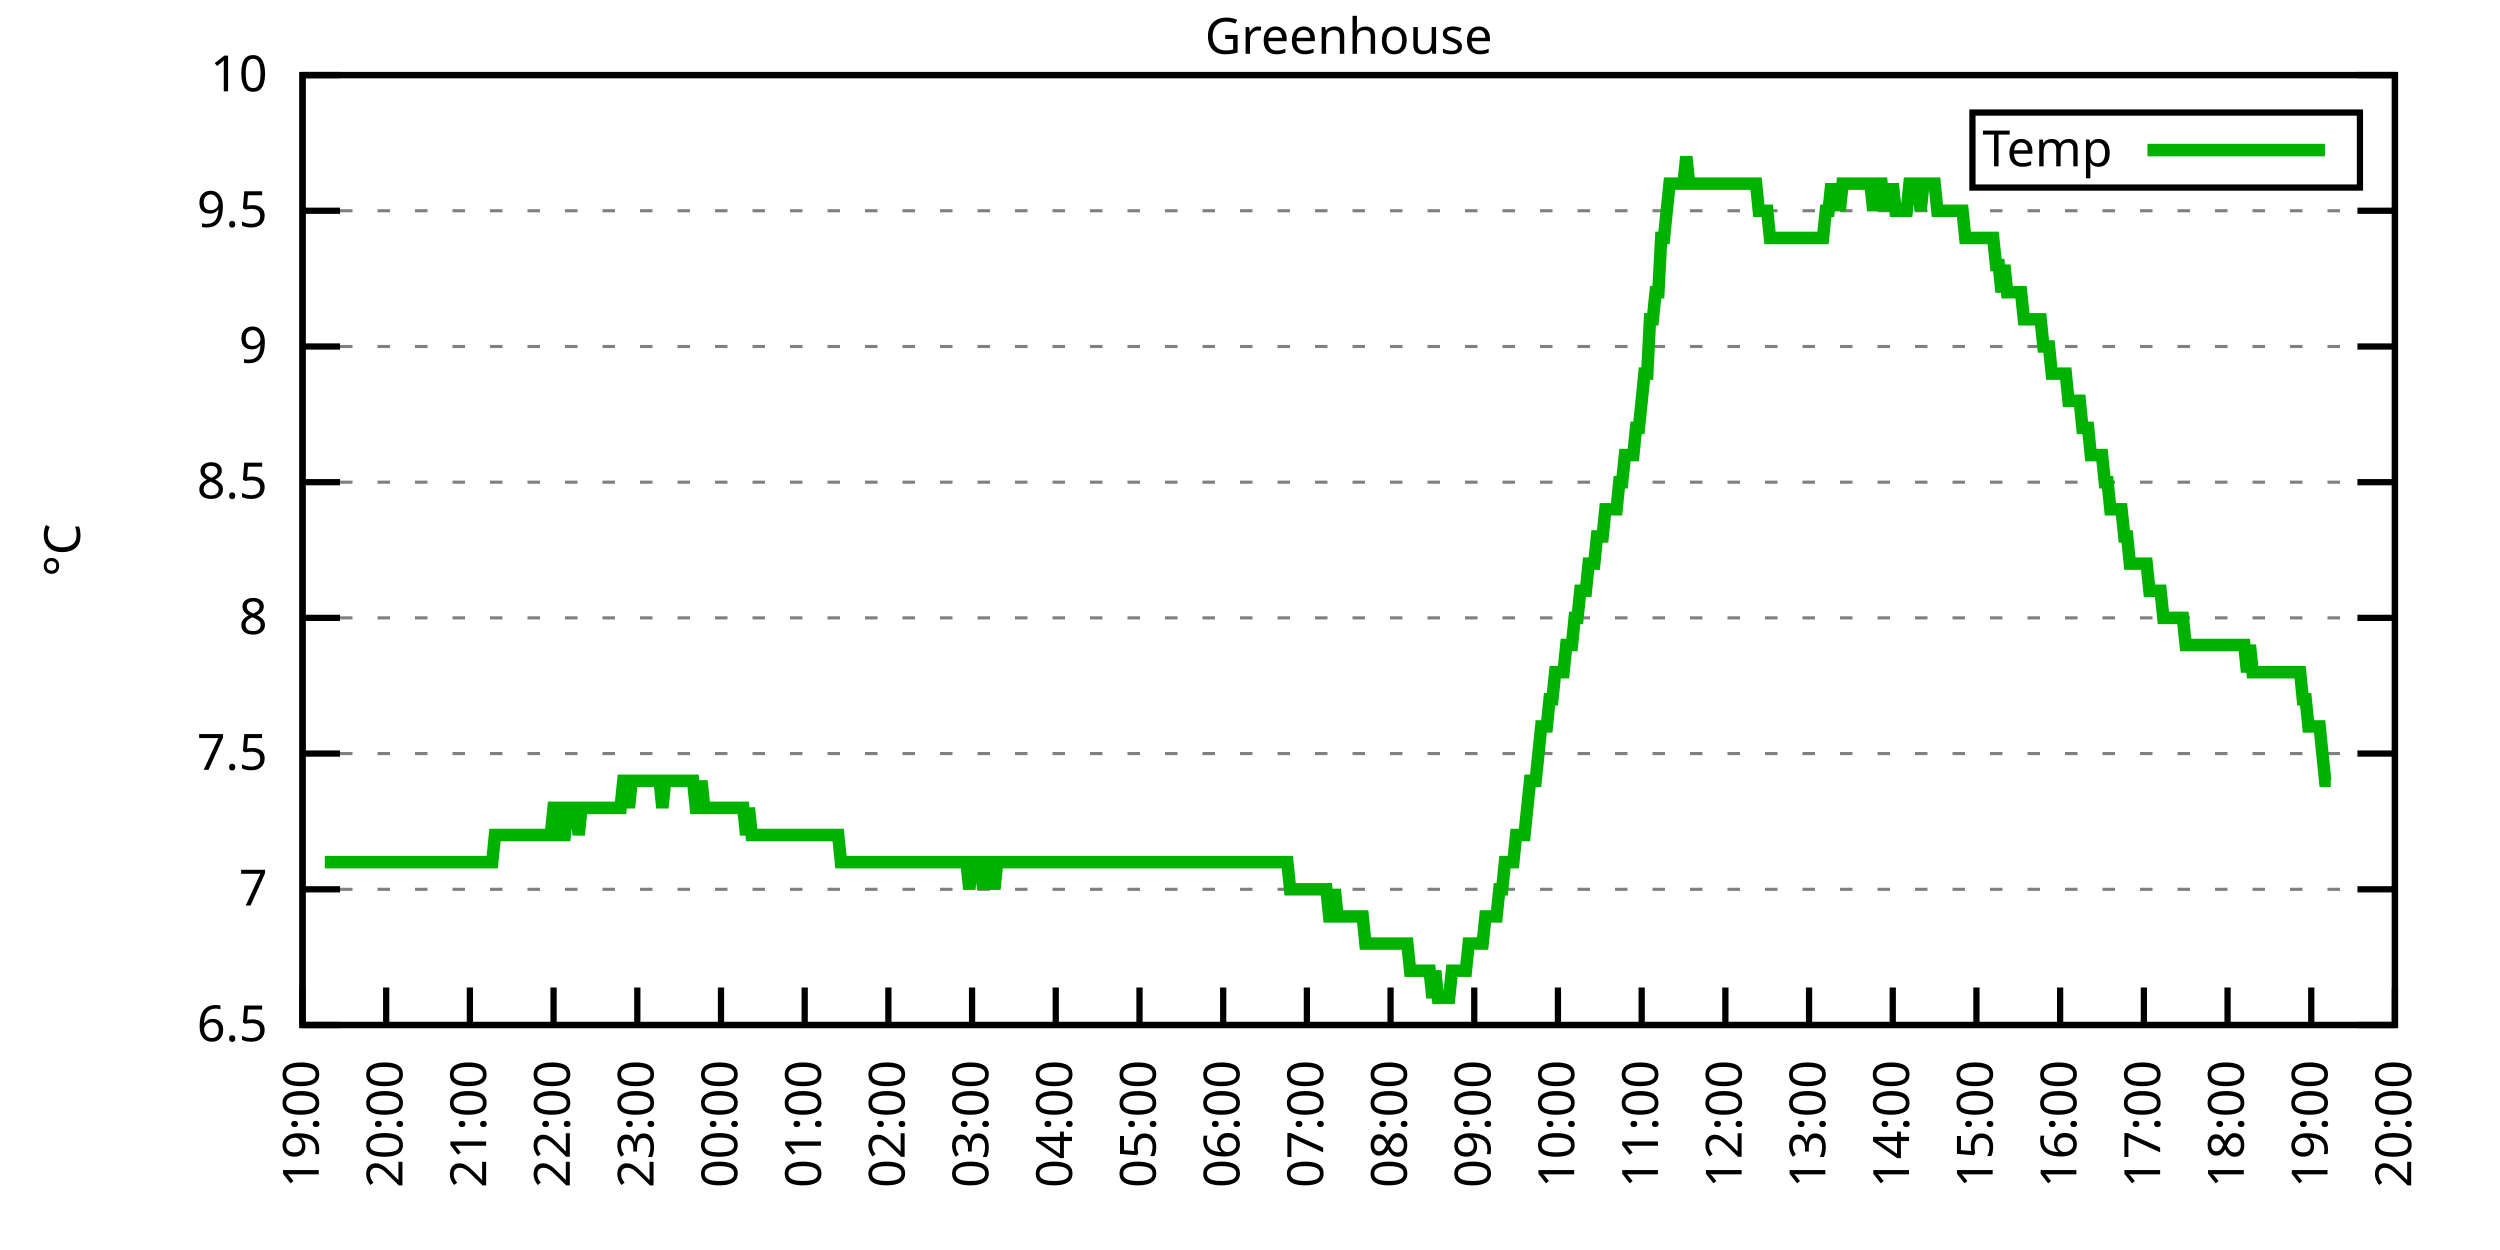
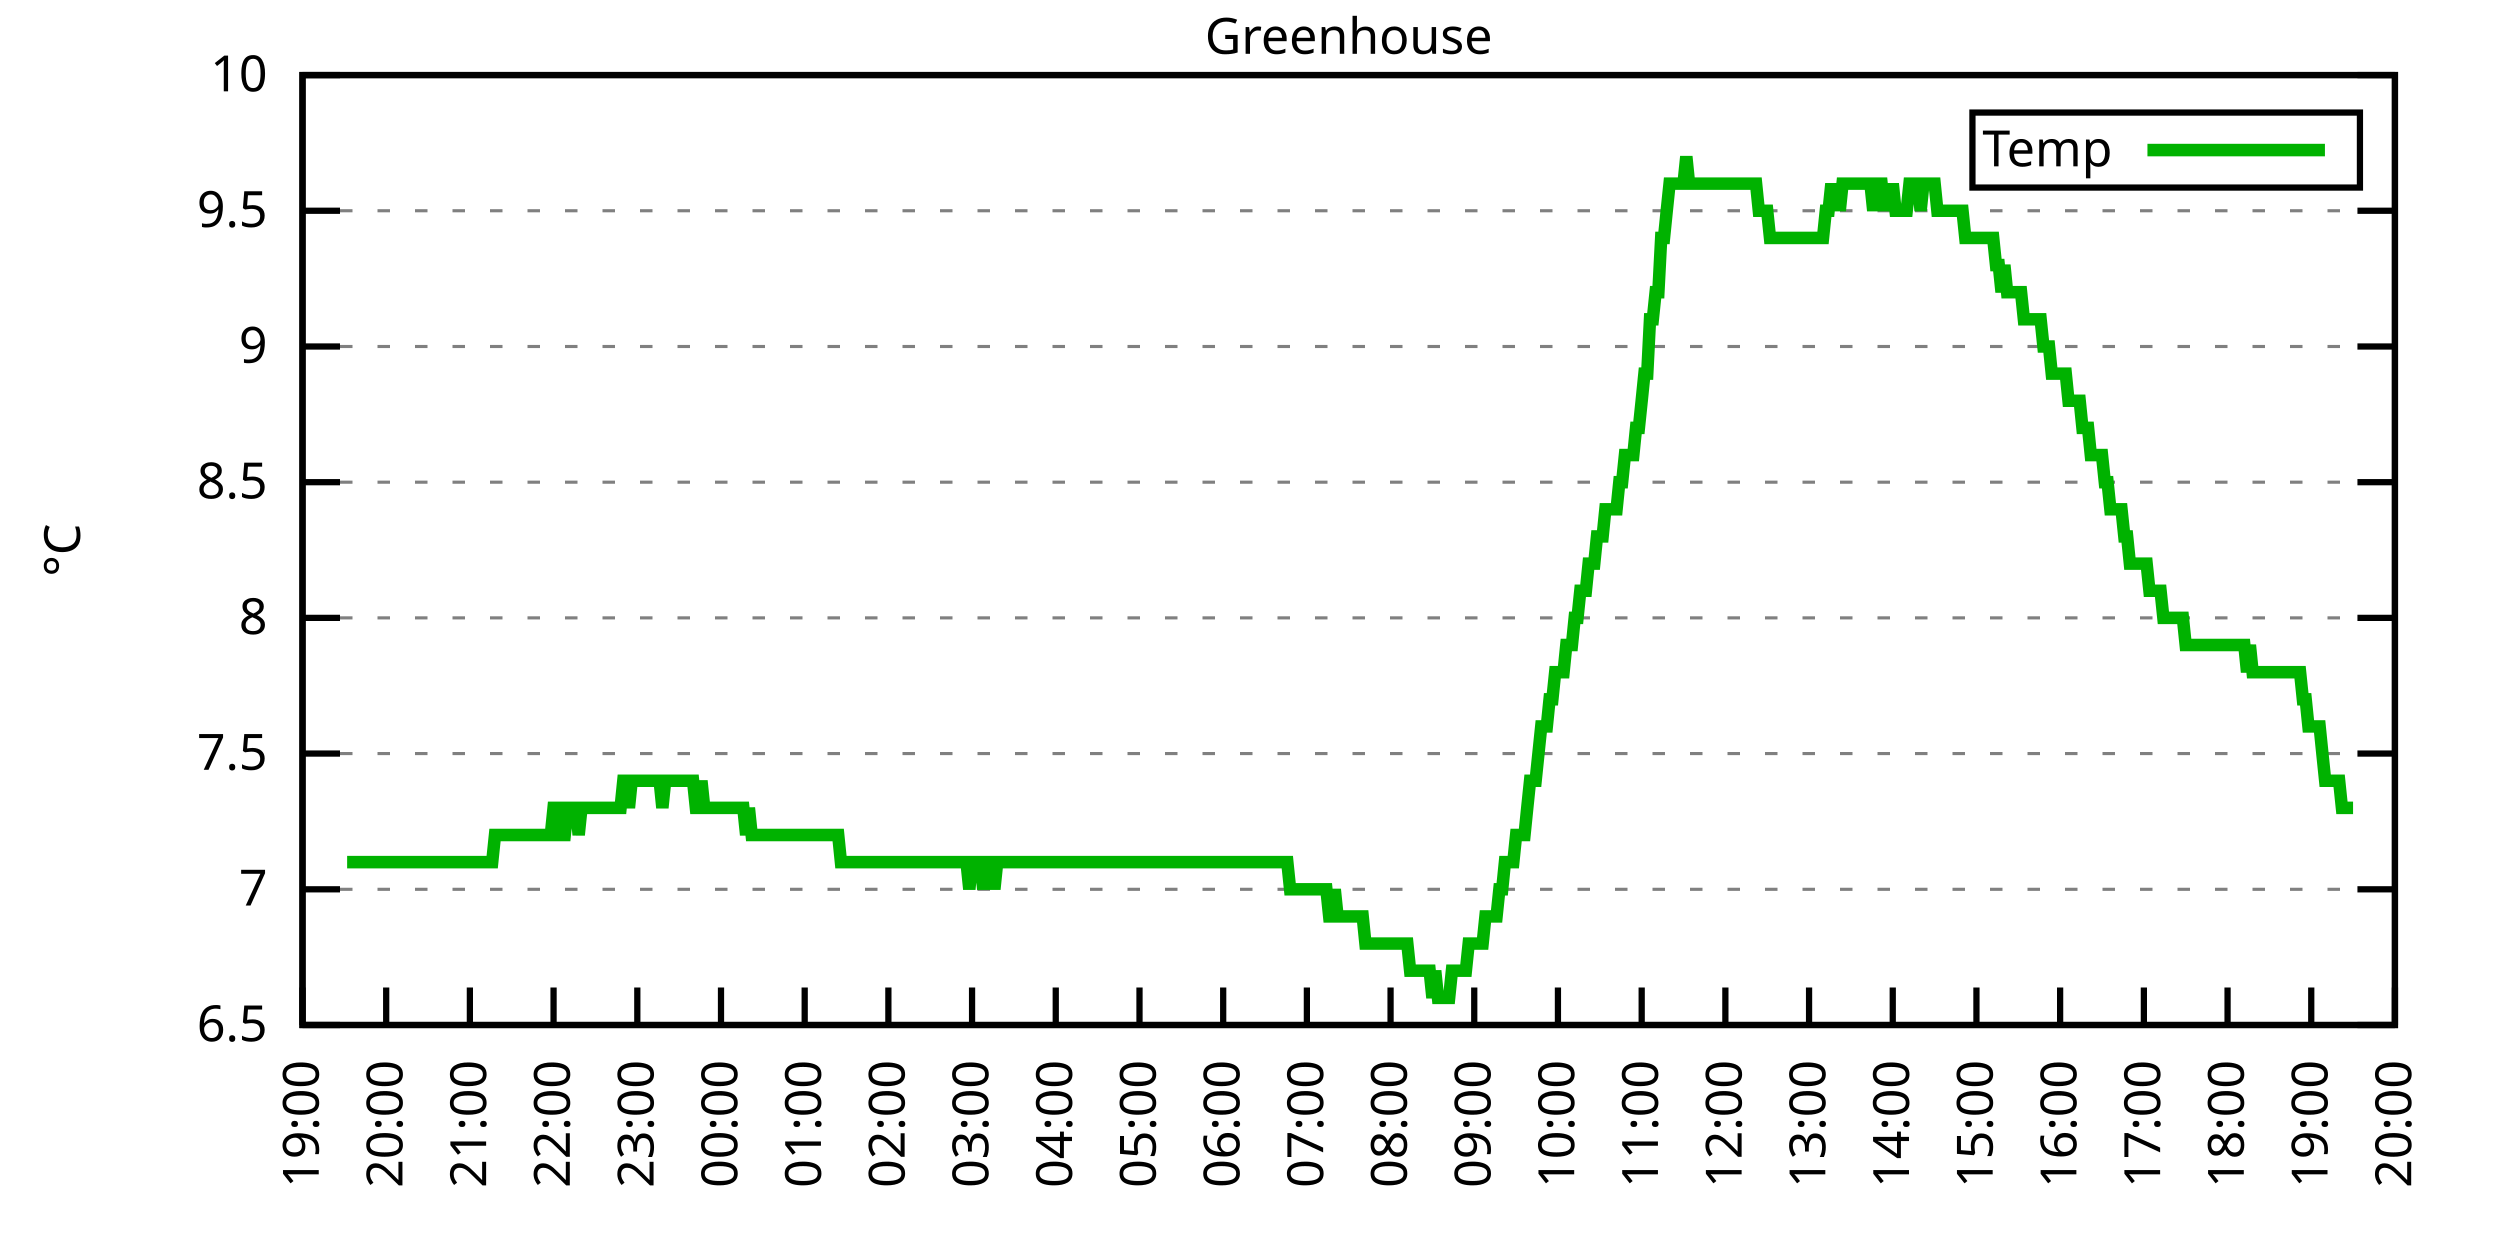
<svg xmlns="http://www.w3.org/2000/svg" xmlns:xlink="http://www.w3.org/1999/xlink" width="400" height="200" viewBox="0 0 400 200">
  <g id="gnuplot_canvas">
    <rect x="0" y="0" width="400" height="200" fill="none" />
    <defs>
      <circle id="gpDot" r="0.5" stroke-width="0.5" stroke="currentColor" />
      <path id="gpPt0" stroke-width="0.333" stroke="currentColor" d="M-1,0 h2 M0,-1 v2" />
      <path id="gpPt1" stroke-width="0.333" stroke="currentColor" d="M-1,-1 L1,1 M1,-1 L-1,1" />
      <path id="gpPt2" stroke-width="0.333" stroke="currentColor" d="M-1,0 L1,0 M0,-1 L0,1 M-1,-1 L1,1 M-1,1 L1,-1" />
      <rect id="gpPt3" stroke-width="0.333" stroke="currentColor" x="-1" y="-1" width="2" height="2" />
      <rect id="gpPt4" stroke-width="0.333" stroke="currentColor" fill="currentColor" x="-1" y="-1" width="2" height="2" />
      <circle id="gpPt5" stroke-width="0.333" stroke="currentColor" cx="0" cy="0" r="1" />
      <use xlink:href="#gpPt5" id="gpPt6" fill="currentColor" stroke="none" />
      <path id="gpPt7" stroke-width="0.333" stroke="currentColor" d="M0,-1.33 L-1.33,0.67 L1.33,0.67 z" />
      <use xlink:href="#gpPt7" id="gpPt8" fill="currentColor" stroke="none" />
      <use xlink:href="#gpPt7" id="gpPt9" stroke="currentColor" transform="rotate(180)" />
      <use xlink:href="#gpPt9" id="gpPt10" fill="currentColor" stroke="none" />
      <use xlink:href="#gpPt3" id="gpPt11" stroke="currentColor" transform="rotate(45)" />
      <use xlink:href="#gpPt11" id="gpPt12" fill="currentColor" stroke="none" />
      <path id="gpPt13" stroke-width="0.333" stroke="currentColor" d="M0,1.330 L1.265,0.411 L0.782,-1.067 L-0.782,-1.076 L-1.265,0.411 z" />
      <use xlink:href="#gpPt13" id="gpPt14" fill="currentColor" stroke="none" />
      <filter id="textbox" filterUnits="objectBoundingBox" x="0" y="0" height="1" width="1">
        <feFlood flood-color="white" flood-opacity="1" result="bgnd" />
        <feComposite in="SourceGraphic" in2="bgnd" operator="atop" />
      </filter>
      <filter id="greybox" filterUnits="objectBoundingBox" x="0" y="0" height="1" width="1">
        <feFlood flood-color="lightgrey" flood-opacity="1" result="grey" />
        <feComposite in="SourceGraphic" in2="grey" operator="atop" />
      </filter>
    </defs>
    <g fill="none" color="white" stroke="currentColor" stroke-width="1.00" stroke-linecap="butt" stroke-linejoin="miter">
</g>
    <g fill="none" color="black" stroke="currentColor" stroke-width="1.00" stroke-linecap="butt" stroke-linejoin="miter">
      <g stroke="none" shape-rendering="crispEdges">
        <polygon fill="rgb(255, 255, 255)" points="48.40,164.00 383.18,164.00 383.18,12.02 48.40,12.02 " />
      </g>
    </g>
    <g fill="none" color="black" stroke="currentColor" stroke-width="1.00" stroke-linecap="butt" stroke-linejoin="miter">
</g>
    <g fill="none" color="black" stroke="black" stroke-width="0.50" stroke-linecap="butt" stroke-linejoin="miter">
</g>
    <g fill="none" color="gray" stroke="currentColor" stroke-width="0.50" stroke-linecap="butt" stroke-linejoin="miter">
      <path stroke="gray" stroke-dasharray="2,4" class="gridline" d="M48.40,164.00 L383.19,164.00  " />
    </g>
    <g fill="none" color="gray" stroke="gray" stroke-width="1.00" stroke-linecap="butt" stroke-linejoin="miter">
</g>
    <g fill="none" color="black" stroke="currentColor" stroke-width="1.00" stroke-linecap="butt" stroke-linejoin="miter">
      <path stroke="black" d="M48.40,164.00 L54.40,164.00 M383.19,164.00 L377.19,164.00  " />
      <g transform="translate(42.80,166.60)" stroke="none" fill="black" font-family="Sans" font-size="8.00" text-anchor="end">
        <text>
          <tspan font-family="Sans"> 6.5</tspan>
        </text>
      </g>
    </g>
    <g fill="none" color="black" stroke="currentColor" stroke-width="1.00" stroke-linecap="butt" stroke-linejoin="miter">
</g>
    <g fill="none" color="black" stroke="black" stroke-width="0.50" stroke-linecap="butt" stroke-linejoin="miter">
</g>
    <g fill="none" color="gray" stroke="currentColor" stroke-width="0.50" stroke-linecap="butt" stroke-linejoin="miter">
      <path stroke="gray" stroke-dasharray="2,4" class="gridline" d="M48.40,142.29 L383.19,142.29  " />
    </g>
    <g fill="none" color="gray" stroke="gray" stroke-width="1.00" stroke-linecap="butt" stroke-linejoin="miter">
</g>
    <g fill="none" color="black" stroke="currentColor" stroke-width="1.00" stroke-linecap="butt" stroke-linejoin="miter">
      <path stroke="black" d="M48.40,142.29 L54.40,142.29 M383.19,142.29 L377.19,142.29  " />
      <g transform="translate(42.80,144.89)" stroke="none" fill="black" font-family="Sans" font-size="8.00" text-anchor="end">
        <text>
          <tspan font-family="Sans"> 7</tspan>
        </text>
      </g>
    </g>
    <g fill="none" color="black" stroke="currentColor" stroke-width="1.00" stroke-linecap="butt" stroke-linejoin="miter">
</g>
    <g fill="none" color="black" stroke="black" stroke-width="0.50" stroke-linecap="butt" stroke-linejoin="miter">
</g>
    <g fill="none" color="gray" stroke="currentColor" stroke-width="0.50" stroke-linecap="butt" stroke-linejoin="miter">
      <path stroke="gray" stroke-dasharray="2,4" class="gridline" d="M48.40,120.57 L383.19,120.57  " />
    </g>
    <g fill="none" color="gray" stroke="gray" stroke-width="1.00" stroke-linecap="butt" stroke-linejoin="miter">
</g>
    <g fill="none" color="black" stroke="currentColor" stroke-width="1.00" stroke-linecap="butt" stroke-linejoin="miter">
      <path stroke="black" d="M48.40,120.57 L54.40,120.57 M383.19,120.57 L377.19,120.57  " />
      <g transform="translate(42.80,123.17)" stroke="none" fill="black" font-family="Sans" font-size="8.00" text-anchor="end">
        <text>
          <tspan font-family="Sans"> 7.5</tspan>
        </text>
      </g>
    </g>
    <g fill="none" color="black" stroke="currentColor" stroke-width="1.00" stroke-linecap="butt" stroke-linejoin="miter">
</g>
    <g fill="none" color="black" stroke="black" stroke-width="0.50" stroke-linecap="butt" stroke-linejoin="miter">
</g>
    <g fill="none" color="gray" stroke="currentColor" stroke-width="0.50" stroke-linecap="butt" stroke-linejoin="miter">
      <path stroke="gray" stroke-dasharray="2,4" class="gridline" d="M48.40,98.86 L383.19,98.86  " />
    </g>
    <g fill="none" color="gray" stroke="gray" stroke-width="1.00" stroke-linecap="butt" stroke-linejoin="miter">
</g>
    <g fill="none" color="black" stroke="currentColor" stroke-width="1.00" stroke-linecap="butt" stroke-linejoin="miter">
      <path stroke="black" d="M48.40,98.86 L54.40,98.86 M383.19,98.86 L377.19,98.86  " />
      <g transform="translate(42.80,101.46)" stroke="none" fill="black" font-family="Sans" font-size="8.00" text-anchor="end">
        <text>
          <tspan font-family="Sans"> 8</tspan>
        </text>
      </g>
    </g>
    <g fill="none" color="black" stroke="currentColor" stroke-width="1.00" stroke-linecap="butt" stroke-linejoin="miter">
</g>
    <g fill="none" color="black" stroke="black" stroke-width="0.50" stroke-linecap="butt" stroke-linejoin="miter">
</g>
    <g fill="none" color="gray" stroke="currentColor" stroke-width="0.50" stroke-linecap="butt" stroke-linejoin="miter">
      <path stroke="gray" stroke-dasharray="2,4" class="gridline" d="M48.40,77.15 L383.19,77.15  " />
    </g>
    <g fill="none" color="gray" stroke="gray" stroke-width="1.00" stroke-linecap="butt" stroke-linejoin="miter">
</g>
    <g fill="none" color="black" stroke="currentColor" stroke-width="1.00" stroke-linecap="butt" stroke-linejoin="miter">
      <path stroke="black" d="M48.40,77.15 L54.40,77.15 M383.19,77.15 L377.19,77.15  " />
      <g transform="translate(42.80,79.75)" stroke="none" fill="black" font-family="Sans" font-size="8.00" text-anchor="end">
        <text>
          <tspan font-family="Sans"> 8.5</tspan>
        </text>
      </g>
    </g>
    <g fill="none" color="black" stroke="currentColor" stroke-width="1.00" stroke-linecap="butt" stroke-linejoin="miter">
</g>
    <g fill="none" color="black" stroke="black" stroke-width="0.50" stroke-linecap="butt" stroke-linejoin="miter">
</g>
    <g fill="none" color="gray" stroke="currentColor" stroke-width="0.50" stroke-linecap="butt" stroke-linejoin="miter">
      <path stroke="gray" stroke-dasharray="2,4" class="gridline" d="M48.40,55.44 L383.19,55.44  " />
    </g>
    <g fill="none" color="gray" stroke="gray" stroke-width="1.00" stroke-linecap="butt" stroke-linejoin="miter">
</g>
    <g fill="none" color="black" stroke="currentColor" stroke-width="1.00" stroke-linecap="butt" stroke-linejoin="miter">
      <path stroke="black" d="M48.40,55.44 L54.40,55.44 M383.19,55.44 L377.19,55.44  " />
      <g transform="translate(42.80,58.04)" stroke="none" fill="black" font-family="Sans" font-size="8.00" text-anchor="end">
        <text>
          <tspan font-family="Sans"> 9</tspan>
        </text>
      </g>
    </g>
    <g fill="none" color="black" stroke="currentColor" stroke-width="1.00" stroke-linecap="butt" stroke-linejoin="miter">
</g>
    <g fill="none" color="black" stroke="black" stroke-width="0.50" stroke-linecap="butt" stroke-linejoin="miter">
</g>
    <g fill="none" color="gray" stroke="currentColor" stroke-width="0.50" stroke-linecap="butt" stroke-linejoin="miter">
      <path stroke="gray" stroke-dasharray="2,4" class="gridline" d="M48.40,33.72 L383.19,33.72  " />
    </g>
    <g fill="none" color="gray" stroke="gray" stroke-width="1.00" stroke-linecap="butt" stroke-linejoin="miter">
</g>
    <g fill="none" color="black" stroke="currentColor" stroke-width="1.00" stroke-linecap="butt" stroke-linejoin="miter">
      <path stroke="black" d="M48.40,33.72 L54.40,33.72 M383.19,33.72 L377.19,33.72  " />
      <g transform="translate(42.80,36.32)" stroke="none" fill="black" font-family="Sans" font-size="8.00" text-anchor="end">
        <text>
          <tspan font-family="Sans"> 9.5</tspan>
        </text>
      </g>
    </g>
    <g fill="none" color="black" stroke="currentColor" stroke-width="1.00" stroke-linecap="butt" stroke-linejoin="miter">
</g>
    <g fill="none" color="black" stroke="black" stroke-width="0.50" stroke-linecap="butt" stroke-linejoin="miter">
</g>
    <g fill="none" color="gray" stroke="currentColor" stroke-width="0.50" stroke-linecap="butt" stroke-linejoin="miter">
      <path stroke="gray" stroke-dasharray="2,4" class="gridline" d="M48.40,12.01 L383.19,12.01  " />
    </g>
    <g fill="none" color="gray" stroke="gray" stroke-width="1.00" stroke-linecap="butt" stroke-linejoin="miter">
</g>
    <g fill="none" color="black" stroke="currentColor" stroke-width="1.00" stroke-linecap="butt" stroke-linejoin="miter">
      <path stroke="black" d="M48.40,12.01 L54.40,12.01 M383.19,12.01 L377.19,12.01  " />
      <g transform="translate(42.80,14.61)" stroke="none" fill="black" font-family="Sans" font-size="8.00" text-anchor="end">
        <text>
          <tspan font-family="Sans"> 10</tspan>
        </text>
      </g>
    </g>
    <g fill="none" color="black" stroke="currentColor" stroke-width="1.00" stroke-linecap="butt" stroke-linejoin="miter">
      <path stroke="black" d="M48.40,164.00 L48.40,158.00  " />
      <g transform="translate(51.00,169.60) rotate(270.00)" stroke="none" fill="black" font-family="Sans" font-size="8.00" text-anchor="end">
        <text>
          <tspan font-family="Sans">19:00</tspan>
        </text>
      </g>
    </g>
    <g fill="none" color="black" stroke="currentColor" stroke-width="1.00" stroke-linecap="butt" stroke-linejoin="miter">
      <path stroke="black" d="M61.79,164.00 L61.79,158.00  " />
      <g transform="translate(64.39,169.60) rotate(270.00)" stroke="none" fill="black" font-family="Sans" font-size="8.00" text-anchor="end">
        <text>
          <tspan font-family="Sans">20:00</tspan>
        </text>
      </g>
    </g>
    <g fill="none" color="black" stroke="currentColor" stroke-width="1.00" stroke-linecap="butt" stroke-linejoin="miter">
      <path stroke="black" d="M75.18,164.00 L75.18,158.00  " />
      <g transform="translate(77.78,169.60) rotate(270.00)" stroke="none" fill="black" font-family="Sans" font-size="8.00" text-anchor="end">
        <text>
          <tspan font-family="Sans">21:00</tspan>
        </text>
      </g>
    </g>
    <g fill="none" color="black" stroke="currentColor" stroke-width="1.00" stroke-linecap="butt" stroke-linejoin="miter">
      <path stroke="black" d="M88.57,164.00 L88.57,158.00  " />
      <g transform="translate(91.17,169.60) rotate(270.00)" stroke="none" fill="black" font-family="Sans" font-size="8.00" text-anchor="end">
        <text>
          <tspan font-family="Sans">22:00</tspan>
        </text>
      </g>
    </g>
    <g fill="none" color="black" stroke="currentColor" stroke-width="1.00" stroke-linecap="butt" stroke-linejoin="miter">
      <path stroke="black" d="M101.97,164.00 L101.97,158.00  " />
      <g transform="translate(104.57,169.60) rotate(270.00)" stroke="none" fill="black" font-family="Sans" font-size="8.00" text-anchor="end">
        <text>
          <tspan font-family="Sans">23:00</tspan>
        </text>
      </g>
    </g>
    <g fill="none" color="black" stroke="currentColor" stroke-width="1.00" stroke-linecap="butt" stroke-linejoin="miter">
      <path stroke="black" d="M115.36,164.00 L115.36,158.00  " />
      <g transform="translate(117.96,169.60) rotate(270.00)" stroke="none" fill="black" font-family="Sans" font-size="8.00" text-anchor="end">
        <text>
          <tspan font-family="Sans">00:00</tspan>
        </text>
      </g>
    </g>
    <g fill="none" color="black" stroke="currentColor" stroke-width="1.00" stroke-linecap="butt" stroke-linejoin="miter">
      <path stroke="black" d="M128.75,164.00 L128.75,158.00  " />
      <g transform="translate(131.35,169.60) rotate(270.00)" stroke="none" fill="black" font-family="Sans" font-size="8.00" text-anchor="end">
        <text>
          <tspan font-family="Sans">01:00</tspan>
        </text>
      </g>
    </g>
    <g fill="none" color="black" stroke="currentColor" stroke-width="1.00" stroke-linecap="butt" stroke-linejoin="miter">
      <path stroke="black" d="M142.14,164.00 L142.14,158.00  " />
      <g transform="translate(144.74,169.60) rotate(270.00)" stroke="none" fill="black" font-family="Sans" font-size="8.00" text-anchor="end">
        <text>
          <tspan font-family="Sans">02:00</tspan>
        </text>
      </g>
    </g>
    <g fill="none" color="black" stroke="currentColor" stroke-width="1.00" stroke-linecap="butt" stroke-linejoin="miter">
      <path stroke="black" d="M155.53,164.00 L155.53,158.00  " />
      <g transform="translate(158.13,169.60) rotate(270.00)" stroke="none" fill="black" font-family="Sans" font-size="8.00" text-anchor="end">
        <text>
          <tspan font-family="Sans">03:00</tspan>
        </text>
      </g>
    </g>
    <g fill="none" color="black" stroke="currentColor" stroke-width="1.00" stroke-linecap="butt" stroke-linejoin="miter">
      <path stroke="black" d="M168.92,164.00 L168.92,158.00  " />
      <g transform="translate(171.52,169.60) rotate(270.00)" stroke="none" fill="black" font-family="Sans" font-size="8.00" text-anchor="end">
        <text>
          <tspan font-family="Sans">04:00</tspan>
        </text>
      </g>
    </g>
    <g fill="none" color="black" stroke="currentColor" stroke-width="1.00" stroke-linecap="butt" stroke-linejoin="miter">
      <path stroke="black" d="M182.32,164.00 L182.32,158.00  " />
      <g transform="translate(184.92,169.60) rotate(270.00)" stroke="none" fill="black" font-family="Sans" font-size="8.00" text-anchor="end">
        <text>
          <tspan font-family="Sans">05:00</tspan>
        </text>
      </g>
    </g>
    <g fill="none" color="black" stroke="currentColor" stroke-width="1.00" stroke-linecap="butt" stroke-linejoin="miter">
      <path stroke="black" d="M195.71,164.00 L195.71,158.00  " />
      <g transform="translate(198.31,169.60) rotate(270.00)" stroke="none" fill="black" font-family="Sans" font-size="8.00" text-anchor="end">
        <text>
          <tspan font-family="Sans">06:00</tspan>
        </text>
      </g>
    </g>
    <g fill="none" color="black" stroke="currentColor" stroke-width="1.00" stroke-linecap="butt" stroke-linejoin="miter">
      <path stroke="black" d="M209.10,164.00 L209.10,158.00  " />
      <g transform="translate(211.70,169.60) rotate(270.00)" stroke="none" fill="black" font-family="Sans" font-size="8.00" text-anchor="end">
        <text>
          <tspan font-family="Sans">07:00</tspan>
        </text>
      </g>
    </g>
    <g fill="none" color="black" stroke="currentColor" stroke-width="1.00" stroke-linecap="butt" stroke-linejoin="miter">
      <path stroke="black" d="M222.49,164.00 L222.49,158.00  " />
      <g transform="translate(225.09,169.60) rotate(270.00)" stroke="none" fill="black" font-family="Sans" font-size="8.00" text-anchor="end">
        <text>
          <tspan font-family="Sans">08:00</tspan>
        </text>
      </g>
    </g>
    <g fill="none" color="black" stroke="currentColor" stroke-width="1.00" stroke-linecap="butt" stroke-linejoin="miter">
      <path stroke="black" d="M235.88,164.00 L235.88,158.00  " />
      <g transform="translate(238.48,169.60) rotate(270.00)" stroke="none" fill="black" font-family="Sans" font-size="8.00" text-anchor="end">
        <text>
          <tspan font-family="Sans">09:00</tspan>
        </text>
      </g>
    </g>
    <g fill="none" color="black" stroke="currentColor" stroke-width="1.00" stroke-linecap="butt" stroke-linejoin="miter">
      <path stroke="black" d="M249.27,164.00 L249.27,158.00  " />
      <g transform="translate(251.87,169.60) rotate(270.00)" stroke="none" fill="black" font-family="Sans" font-size="8.00" text-anchor="end">
        <text>
          <tspan font-family="Sans">10:00</tspan>
        </text>
      </g>
    </g>
    <g fill="none" color="black" stroke="currentColor" stroke-width="1.00" stroke-linecap="butt" stroke-linejoin="miter">
      <path stroke="black" d="M262.67,164.00 L262.67,158.00  " />
      <g transform="translate(265.27,169.60) rotate(270.00)" stroke="none" fill="black" font-family="Sans" font-size="8.00" text-anchor="end">
        <text>
          <tspan font-family="Sans">11:00</tspan>
        </text>
      </g>
    </g>
    <g fill="none" color="black" stroke="currentColor" stroke-width="1.00" stroke-linecap="butt" stroke-linejoin="miter">
      <path stroke="black" d="M276.06,164.00 L276.06,158.00  " />
      <g transform="translate(278.66,169.60) rotate(270.00)" stroke="none" fill="black" font-family="Sans" font-size="8.00" text-anchor="end">
        <text>
          <tspan font-family="Sans">12:00</tspan>
        </text>
      </g>
    </g>
    <g fill="none" color="black" stroke="currentColor" stroke-width="1.00" stroke-linecap="butt" stroke-linejoin="miter">
      <path stroke="black" d="M289.45,164.00 L289.45,158.00  " />
      <g transform="translate(292.05,169.60) rotate(270.00)" stroke="none" fill="black" font-family="Sans" font-size="8.00" text-anchor="end">
        <text>
          <tspan font-family="Sans">13:00</tspan>
        </text>
      </g>
    </g>
    <g fill="none" color="black" stroke="currentColor" stroke-width="1.00" stroke-linecap="butt" stroke-linejoin="miter">
      <path stroke="black" d="M302.84,164.00 L302.84,158.00  " />
      <g transform="translate(305.44,169.60) rotate(270.00)" stroke="none" fill="black" font-family="Sans" font-size="8.00" text-anchor="end">
        <text>
          <tspan font-family="Sans">14:00</tspan>
        </text>
      </g>
    </g>
    <g fill="none" color="black" stroke="currentColor" stroke-width="1.00" stroke-linecap="butt" stroke-linejoin="miter">
      <path stroke="black" d="M316.23,164.00 L316.23,158.00  " />
      <g transform="translate(318.83,169.60) rotate(270.00)" stroke="none" fill="black" font-family="Sans" font-size="8.00" text-anchor="end">
        <text>
          <tspan font-family="Sans">15:00</tspan>
        </text>
      </g>
    </g>
    <g fill="none" color="black" stroke="currentColor" stroke-width="1.00" stroke-linecap="butt" stroke-linejoin="miter">
      <path stroke="black" d="M329.62,164.00 L329.62,158.00  " />
      <g transform="translate(332.22,169.60) rotate(270.00)" stroke="none" fill="black" font-family="Sans" font-size="8.00" text-anchor="end">
        <text>
          <tspan font-family="Sans">16:00</tspan>
        </text>
      </g>
    </g>
    <g fill="none" color="black" stroke="currentColor" stroke-width="1.00" stroke-linecap="butt" stroke-linejoin="miter">
      <path stroke="black" d="M343.02,164.00 L343.02,158.00  " />
      <g transform="translate(345.62,169.60) rotate(270.00)" stroke="none" fill="black" font-family="Sans" font-size="8.00" text-anchor="end">
        <text>
          <tspan font-family="Sans">17:00</tspan>
        </text>
      </g>
    </g>
    <g fill="none" color="black" stroke="currentColor" stroke-width="1.00" stroke-linecap="butt" stroke-linejoin="miter">
      <path stroke="black" d="M356.41,164.00 L356.41,158.00  " />
      <g transform="translate(359.01,169.60) rotate(270.00)" stroke="none" fill="black" font-family="Sans" font-size="8.00" text-anchor="end">
        <text>
          <tspan font-family="Sans">18:00</tspan>
        </text>
      </g>
    </g>
    <g fill="none" color="black" stroke="currentColor" stroke-width="1.00" stroke-linecap="butt" stroke-linejoin="miter">
      <path stroke="black" d="M369.80,164.00 L369.80,158.00  " />
      <g transform="translate(372.40,169.60) rotate(270.00)" stroke="none" fill="black" font-family="Sans" font-size="8.00" text-anchor="end">
        <text>
          <tspan font-family="Sans">19:00</tspan>
        </text>
      </g>
    </g>
    <g fill="none" color="black" stroke="currentColor" stroke-width="1.00" stroke-linecap="butt" stroke-linejoin="miter">
      <path stroke="black" d="M383.19,164.00 L383.19,158.00  " />
      <g transform="translate(385.79,169.60) rotate(270.00)" stroke="none" fill="black" font-family="Sans" font-size="8.00" text-anchor="end">
        <text>
          <tspan font-family="Sans">20:00</tspan>
        </text>
      </g>
    </g>
    <g fill="none" color="black" stroke="currentColor" stroke-width="1.00" stroke-linecap="butt" stroke-linejoin="miter">
</g>
    <g fill="none" color="black" stroke="currentColor" stroke-width="1.00" stroke-linecap="butt" stroke-linejoin="miter">
      <path stroke="black" d="M48.40,12.01 L48.40,164.00 L383.19,164.00 L383.19,12.01 L48.40,12.01 Z  " />
    </g>
    <g fill="none" color="black" stroke="currentColor" stroke-width="1.00" stroke-linecap="butt" stroke-linejoin="miter">
</g>
    <g fill="none" color="black" stroke="currentColor" stroke-width="1.00" stroke-linecap="butt" stroke-linejoin="miter">
      <path stroke="black" d="M315.59,30.01 L315.59,18.01 L377.59,18.01 L377.59,30.01 L315.59,30.01 Z  " />
    </g>
    <g id="Greenhouse_plot_1">
      <g fill="none" color="white" stroke="black" stroke-width="2.00" stroke-linecap="butt" stroke-linejoin="miter">
</g>
      <g fill="none" color="black" stroke="currentColor" stroke-width="2.00" stroke-linecap="butt" stroke-linejoin="miter">
        <g transform="translate(337.99,26.61)" stroke="none" fill="black" font-family="Sans" font-size="8.00" text-anchor="end">
          <text>
            <tspan font-family="Sans">Temp</tspan>
          </text>
        </g>
      </g>
      <g fill="none" color="black" stroke="currentColor" stroke-width="2.00" stroke-linecap="butt" stroke-linejoin="miter">
-         <path stroke="rgb(  0, 178,   0)" d="M343.59,24.01 L371.99,24.01 M51.97,137.94 L52.42,137.94 L52.86,137.94 L53.31,137.94 L53.76,137.94 L54.20,137.94   L54.65,137.94 L55.10,137.94 L55.54,137.94 L55.99,137.94 L56.43,137.94 L56.88,137.94 L57.33,137.94 L57.77,137.94   L58.22,137.94 L58.67,137.94 L59.11,137.94 L59.56,137.94 L60.01,137.94 L60.45,137.94 L60.90,137.94 L61.35,137.94   L61.79,137.94 L62.24,137.94 L62.68,137.94 L63.13,137.94 L63.58,137.94 L64.02,137.94 L64.47,137.94 L64.92,137.94   L65.36,137.94 L65.81,137.94 L66.26,137.94 L66.70,137.94 L67.15,137.94 L67.59,137.94 L68.04,137.94 L68.49,137.94   L68.93,137.94 L69.38,137.94 L69.83,137.94 L70.27,137.94 L70.72,137.94 L71.17,137.94 L71.61,137.94 L72.06,137.94   L72.50,137.94 L72.95,137.94 L73.40,137.94 L73.84,137.94 L74.29,137.94 L74.74,137.94 L75.18,137.94 L75.63,137.94   L76.08,137.94 L76.52,137.94 L76.97,137.94 L77.42,137.94 L77.86,137.94 L78.31,137.94 L78.75,137.94 L79.20,133.60   L79.65,133.60 L80.09,133.60 L80.54,133.60 L80.99,133.60 L81.43,133.60 L81.88,133.60 L82.33,133.60 L82.77,133.60   L83.22,133.60 L83.66,133.60 L84.11,133.60 L84.56,133.60 L85.00,133.60 L85.45,133.60 L85.90,133.60 L86.34,133.60   L86.79,133.60 L87.24,133.60 L87.68,133.60 L88.13,133.60 L88.57,129.26 L89.02,129.26 L89.47,133.60 L89.91,133.60   L90.36,133.60 L90.81,129.26 L91.25,129.26 L91.70,129.26 L92.15,129.26 L92.59,133.60 L93.04,129.26 L93.49,129.26   L93.93,129.26 L94.38,129.26 L94.82,129.26 L95.27,129.26 L95.72,129.26 L96.16,129.26 L96.61,129.26 L97.06,129.26   L97.50,129.26 L97.95,129.26 L98.40,129.26 L98.84,129.26 L99.29,129.26 L99.73,124.92 L100.18,124.92 L100.63,129.26   L101.07,124.92 L101.52,124.92 L101.97,124.92 L102.41,124.92 L102.86,124.92 L103.31,124.92 L103.75,124.92 L104.20,124.92   L104.64,124.92 L105.09,124.92 L105.54,124.92 L105.98,129.26 L106.43,124.92 L106.88,124.92 L107.32,124.92 L107.77,124.92   L108.22,124.92 L108.66,124.92 L109.11,124.92 L109.55,124.92 L110.00,124.92 L110.45,124.92 L110.89,124.92 L111.34,129.26   L111.79,129.26 L112.23,124.92 L112.68,129.26 L113.13,129.26 L113.57,129.26 L114.02,129.26 L114.47,129.26 L114.91,129.26   L115.36,129.26 L115.80,129.26 L116.25,129.26 L116.70,129.26 L117.14,129.26 L117.59,129.26 L118.04,129.26 L118.48,129.26   L118.93,129.26 L119.38,133.60 L119.82,129.26 L120.27,133.60 L120.71,133.60 L121.16,133.60 L121.61,133.60 L122.05,133.60   L122.50,133.60 L122.95,133.60 L123.39,133.60 L123.84,133.60 L124.29,133.60 L124.73,133.60 L125.18,133.60 L125.62,133.60   L126.07,133.60 L126.52,133.60 L126.96,133.60 L127.41,133.60 L127.86,133.60 L128.30,133.60 L128.75,133.60 L129.20,133.60   L129.64,133.60 L130.09,133.60 L130.54,133.60 L130.98,133.60 L131.43,133.60 L131.87,133.60 L132.32,133.60 L132.77,133.60   L133.21,133.60 L133.66,133.60 L134.11,133.60 L134.55,137.94 L135.00,137.94 L135.45,137.94 L135.89,137.94 L136.34,137.94   L136.78,137.94 L137.23,137.94 L137.68,137.94 L138.12,137.94 L138.57,137.94 L139.02,137.94 L139.46,137.94 L139.91,137.94   L140.36,137.94 L140.80,137.94 L141.25,137.94 L141.69,137.94 L142.14,137.94 L142.59,137.94 L143.03,137.94 L143.48,137.94   L143.93,137.94 L144.37,137.94 L144.82,137.94 L145.27,137.94 L145.71,137.94 L146.16,137.94 L146.61,137.94 L147.05,137.94   L147.50,137.94 L147.94,137.94 L148.39,137.94 L148.84,137.94 L149.28,137.94 L149.73,137.94 L150.18,137.94 L150.62,137.94   L151.07,137.94 L151.52,137.94 L151.96,137.94 L152.41,137.94 L152.85,137.94 L153.30,137.94 L153.75,137.94 L154.19,137.94   L154.64,137.94 L155.09,142.29 L155.53,137.94 L155.98,137.94 L156.43,137.94 L156.87,137.94 L157.32,142.29 L157.76,137.94   L158.21,137.94 L158.66,137.94 L159.10,142.29 L159.55,137.94 L160.00,137.94 L160.44,137.94 L160.89,137.94 L161.34,137.94   L161.78,137.94 L162.23,137.94 L162.67,137.94 L163.12,137.94 L163.57,137.94 L164.01,137.94 L164.46,137.94 L164.91,137.94   L165.35,137.94 L165.80,137.94 L166.25,137.94 L166.69,137.94 L167.14,137.94 L167.59,137.94 L168.03,137.94 L168.48,137.94   L168.92,137.94 L169.37,137.94 L169.82,137.94 L170.26,137.94 L170.71,137.94 L171.16,137.94 L171.60,137.94 L172.05,137.94   L172.50,137.94 L172.94,137.94 L173.39,137.94 L173.83,137.94 L174.28,137.94 L174.73,137.94 L175.17,137.94 L175.62,137.94   L176.07,137.94 L176.51,137.94 L176.96,137.94 L177.41,137.94 L177.85,137.94 L178.30,137.94 L178.74,137.94 L179.19,137.94   L179.64,137.94 L180.08,137.94 L180.53,137.94 L180.98,137.94 L181.42,137.94 L181.87,137.94 L182.32,137.94 L182.76,137.94   L183.21,137.94 L183.66,137.94 L184.10,137.94 L184.55,137.94 L184.99,137.94 L185.44,137.94 L185.89,137.94 L186.33,137.94   L186.78,137.94 L187.23,137.94 L187.67,137.94 L188.12,137.94 L188.57,137.94 L189.01,137.94 L189.46,137.94 L189.90,137.94   L190.35,137.94 L190.80,137.94 L191.24,137.94 L191.69,137.94 L192.14,137.94 L192.58,137.94 L193.03,137.94 L193.48,137.94   L193.92,137.94 L194.37,137.94 L194.81,137.94 L195.26,137.94 L195.71,137.94 L196.15,137.94 L196.60,137.94 L197.05,137.94   L197.49,137.94 L197.94,137.94 L198.39,137.94 L198.83,137.94 L199.28,137.94 L199.73,137.94 L200.17,137.94 L200.62,137.94   L201.06,137.94 L201.51,137.94 L201.96,137.94 L202.40,137.94 L202.85,137.94 L203.30,137.94 L203.74,137.94 L204.19,137.94   L204.64,137.94 L205.08,137.94 L205.53,137.94 L205.97,137.94 L206.42,142.29 L206.87,142.29 L207.31,142.29 L207.76,142.29   L208.21,142.29 L208.65,142.29 L209.10,142.29 L209.55,142.29 L209.99,142.29 L210.44,142.29 L210.88,142.29 L211.33,142.29   L211.78,142.29 L212.22,142.29 L212.67,146.63 L213.12,146.63 L213.56,142.29 L214.01,146.63 L214.46,146.63 L214.90,146.63   L215.35,146.63 L215.80,146.63 L216.24,146.63 L216.69,146.63 L217.13,146.63 L217.58,146.63 L218.03,146.63 L218.47,150.97   L218.92,150.97 L219.37,150.97 L219.81,150.97 L220.26,150.97 L220.71,150.97 L221.15,150.97 L221.60,150.97 L222.04,150.97   L222.49,150.97 L222.94,150.97 L223.38,150.97 L223.83,150.97 L224.28,150.97 L224.72,150.97 L225.17,150.97 L225.62,155.31   L226.06,155.31 L226.51,155.31 L226.95,155.31 L227.40,155.31 L227.85,155.31 L228.29,155.31 L228.74,155.31 L229.19,159.66   L229.63,155.31 L230.08,159.66 L230.53,159.66 L230.97,159.66 L231.42,159.66 L231.86,159.66 L232.31,155.31 L232.76,155.31   L233.20,155.31 L233.65,155.31 L234.10,155.31 L234.54,155.31 L234.99,150.97 L235.44,150.97 L235.88,150.97 L236.33,150.97   L236.78,150.97 L237.22,150.97 L237.67,146.63 L238.11,146.63 L238.56,146.63 L239.01,146.63 L239.45,146.63 L239.90,142.29   L240.35,142.29 L240.79,137.94 L241.24,137.94 L241.69,137.94 L242.13,137.94 L242.58,133.60 L243.02,133.60 L243.47,133.60   L243.92,133.60 L244.36,129.26 L244.81,124.92 L245.26,124.92 L245.70,124.92 L246.15,120.57 L246.60,116.23 L247.04,116.23   L247.49,116.23 L247.93,111.89 L248.38,111.89 L248.83,107.55 L249.27,107.55 L249.72,107.55 L250.17,107.55 L250.61,103.20   L251.06,103.20 L251.51,103.20 L251.95,98.86 L252.40,98.86 L252.85,94.52 L253.29,94.52 L253.74,94.52 L254.18,90.18   L254.63,90.18 L255.08,90.18 L255.52,85.83 L255.97,85.83 L256.42,85.83 L256.86,81.49 L257.31,81.49 L257.76,81.49   L258.20,81.49 L258.65,81.49 L259.09,77.15 L259.54,77.15 L259.99,72.81 L260.43,72.81 L260.88,72.81 L261.33,72.81   L261.77,68.46 L262.22,68.46 L262.67,64.12 L263.11,59.78 L263.56,59.78 L264.00,51.09 L264.45,51.09 L264.90,46.75   L265.34,46.75 L265.79,38.07 L266.24,38.07 L266.68,33.72 L267.13,29.38 L267.58,29.38 L268.02,29.38 L268.47,29.38   L268.92,29.38 L269.36,29.38 L269.81,25.04 L270.25,29.38 L270.70,29.38 L271.15,29.38 L271.59,29.38 L272.04,29.38   L272.49,29.38 L272.93,29.38 L273.38,29.38 L273.83,29.38 L274.27,29.38 L274.72,29.38 L275.16,29.38 L275.61,29.38   L276.06,29.38 L276.50,29.38 L276.95,29.38 L277.40,29.38 L277.84,29.38 L278.29,29.38 L278.74,29.38 L279.18,29.38   L279.63,29.38 L280.07,29.38 L280.52,29.38 L280.97,29.38 L281.41,33.72 L281.86,33.72 L282.31,33.72 L282.75,33.72   L283.20,38.07 L283.65,38.07 L284.09,38.07 L284.54,38.07 L284.98,38.07 L285.43,38.07 L285.88,38.07 L286.32,38.07   L286.77,38.07 L287.22,38.07 L287.66,38.07 L288.11,38.07 L288.56,38.07 L289.00,38.07 L289.45,38.07 L289.90,38.07   L290.34,38.07 L290.79,38.07 L291.23,38.07 L291.68,38.07 L292.13,33.72 L292.57,33.72 L293.02,29.38 L293.47,33.72   L293.91,29.38 L294.36,33.72 L294.81,29.38 L295.25,29.38 L295.70,29.38 L296.14,29.38 L296.59,29.38 L297.04,29.38   L297.48,29.38 L297.93,29.38 L298.38,29.38 L298.82,29.38 L299.27,29.38 L299.72,33.72 L300.16,29.38 L300.61,29.38   L301.05,29.38 L301.50,33.72 L301.95,29.38 L302.39,33.72 L302.84,29.38 L303.29,33.72 L303.73,33.72 L304.18,33.72   L304.63,33.72 L305.07,33.72 L305.52,29.38 L305.97,29.38 L306.41,29.38 L306.86,29.38 L307.30,33.72 L307.75,29.38   L308.20,29.38 L308.64,29.38 L309.09,29.38 L309.54,29.38 L309.98,33.72 L310.43,33.72 L310.88,33.72 L311.32,33.72   L311.77,33.72 L312.21,33.72 L312.66,33.72 L313.11,33.72 L313.55,33.72 L314.00,33.72 L314.45,38.07 L314.89,38.07   L315.34,38.07 L315.79,38.07 L316.23,38.07 L316.68,38.07 L317.12,38.07 L317.57,38.07 L318.02,38.07 L318.46,38.07   L318.91,38.07 L319.36,42.41 L319.80,42.41 L320.25,46.75 L320.70,42.41 L321.14,46.75 L321.59,46.75 L322.04,46.75   L322.48,46.75 L322.93,46.75 L323.37,46.75 L323.82,51.09 L324.27,51.09 L324.71,51.09 L325.16,51.09 L325.61,51.09   L326.05,51.09 L326.50,51.09 L326.95,55.44 L327.39,55.44 L327.84,55.44 L328.28,59.78 L328.73,59.78 L329.18,59.78   L329.62,59.78 L330.07,59.78 L330.52,59.78 L330.96,64.12 L331.41,64.12 L331.86,64.12 L332.30,64.12 L332.75,64.12   L333.19,68.46 L333.64,68.46 L334.09,68.46 L334.53,72.81 L334.98,72.81 L335.43,72.81 L335.87,72.81 L336.32,72.81   L336.77,77.15 L337.21,77.15 L337.66,81.49 L338.10,81.49 L338.55,81.49 L339.00,81.49 L339.44,81.49 L339.89,85.83   L340.34,85.83 L340.78,90.18 L341.23,90.18 L341.68,90.18 L342.12,90.18 L342.57,90.18 L343.02,90.18 L343.46,90.18   L343.91,94.52 L344.35,94.52 L344.80,94.52 L345.25,94.52 L345.69,94.52 L346.14,98.86 L346.59,98.86 L347.03,98.86   L347.48,98.86 L347.93,98.86 L348.37,98.86 L348.82,98.86 L349.26,98.86 L349.71,103.20 L350.16,103.20 L350.60,103.20   L351.05,103.20 L351.50,103.20 L351.94,103.20 L352.39,103.20 L352.84,103.20 L353.28,103.20 L353.73,103.20 L354.17,103.20   L354.62,103.20 L355.07,103.20 L355.51,103.20 L355.96,103.20 L356.41,103.20 L356.85,103.20 L357.30,103.20 L357.75,103.20   L358.19,103.20 L358.64,103.20 L359.09,103.20 L359.53,107.55 L359.98,103.20 L360.42,107.55 L360.87,107.55 L361.32,107.55   L361.76,107.55 L362.21,107.55 L362.66,107.55 L363.10,107.55 L363.55,107.55 L364.00,107.55 L364.44,107.55 L364.89,107.55   L365.33,107.55 L365.78,107.55 L366.23,107.55 L366.67,107.55 L367.12,107.55 L367.57,107.55 L368.01,107.55 L368.46,111.89   L368.91,111.89 L369.35,116.23 L369.80,116.23 L370.24,116.23 L370.69,116.23 L371.14,116.23 L371.58,120.57 L372.03,124.92   L372.48,124.92 L372.92,124.92  " />
+         <path stroke="rgb(  0, 178,   0)" d="M343.59,24.01 L371.99,24.01 M55.54,137.94 L55.99,137.94 L56.43,137.94 L56.88,137.94 L57.33,137.94 L57.77,137.94   L58.22,137.94 L58.67,137.94 L59.11,137.94 L59.56,137.94 L60.01,137.94 L60.45,137.94 L60.90,137.94 L61.35,137.94   L61.79,137.94 L62.24,137.94 L62.68,137.94 L63.13,137.94 L63.58,137.94 L64.02,137.94 L64.47,137.94 L64.92,137.94   L65.36,137.94 L65.81,137.94 L66.26,137.94 L66.70,137.94 L67.15,137.94 L67.59,137.94 L68.04,137.94 L68.49,137.94   L68.93,137.94 L69.38,137.94 L69.83,137.94 L70.27,137.94 L70.72,137.94 L71.17,137.94 L71.61,137.94 L72.06,137.94   L72.50,137.94 L72.95,137.94 L73.40,137.94 L73.84,137.94 L74.29,137.94 L74.74,137.94 L75.18,137.94 L75.63,137.94   L76.08,137.94 L76.52,137.94 L76.97,137.94 L77.42,137.94 L77.86,137.94 L78.31,137.94 L78.75,137.94 L79.20,133.60   L79.65,133.60 L80.09,133.60 L80.54,133.60 L80.99,133.60 L81.43,133.60 L81.88,133.60 L82.33,133.60 L82.77,133.60   L83.22,133.60 L83.66,133.60 L84.11,133.60 L84.56,133.60 L85.00,133.60 L85.45,133.60 L85.90,133.60 L86.34,133.60   L86.79,133.60 L87.24,133.60 L87.68,133.60 L88.13,133.60 L88.57,129.26 L89.02,129.26 L89.47,133.60 L89.91,133.60   L90.36,133.60 L90.81,129.26 L91.25,129.26 L91.70,129.26 L92.15,129.26 L92.59,133.60 L93.04,129.26 L93.49,129.26   L93.93,129.26 L94.38,129.26 L94.82,129.26 L95.27,129.26 L95.72,129.26 L96.16,129.26 L96.61,129.26 L97.06,129.26   L97.50,129.26 L97.95,129.26 L98.40,129.26 L98.84,129.26 L99.29,129.26 L99.73,124.92 L100.18,124.92 L100.63,129.26   L101.07,124.92 L101.52,124.92 L101.97,124.92 L102.41,124.92 L102.86,124.92 L103.31,124.92 L103.75,124.92 L104.20,124.92   L104.64,124.92 L105.09,124.92 L105.54,124.92 L105.98,129.26 L106.43,124.92 L106.88,124.92 L107.32,124.92 L107.77,124.92   L108.22,124.92 L108.66,124.92 L109.11,124.92 L109.55,124.92 L110.00,124.92 L110.45,124.92 L110.89,124.92 L111.34,129.26   L111.79,129.26 L112.23,124.92 L112.68,129.26 L113.13,129.26 L113.57,129.26 L114.02,129.26 L114.47,129.26 L114.91,129.26   L115.36,129.26 L115.80,129.26 L116.25,129.26 L116.70,129.26 L117.14,129.26 L117.59,129.26 L118.04,129.26 L118.48,129.26   L118.93,129.26 L119.38,133.60 L119.82,129.26 L120.27,133.60 L120.71,133.60 L121.16,133.60 L121.61,133.60 L122.05,133.60   L122.50,133.60 L122.95,133.60 L123.39,133.60 L123.84,133.60 L124.29,133.60 L124.73,133.60 L125.18,133.60 L125.62,133.60   L126.07,133.60 L126.52,133.60 L126.96,133.60 L127.41,133.60 L127.86,133.60 L128.30,133.60 L128.75,133.60 L129.20,133.60   L129.64,133.60 L130.09,133.60 L130.54,133.60 L130.98,133.60 L131.43,133.60 L131.87,133.60 L132.32,133.60 L132.77,133.60   L133.21,133.60 L133.66,133.60 L134.11,133.60 L134.55,137.94 L135.00,137.94 L135.45,137.94 L135.89,137.94 L136.34,137.94   L136.78,137.94 L137.23,137.94 L137.68,137.94 L138.12,137.94 L138.57,137.94 L139.02,137.94 L139.46,137.94 L139.91,137.94   L140.36,137.94 L140.80,137.94 L141.25,137.94 L141.69,137.94 L142.14,137.94 L142.59,137.94 L143.03,137.94 L143.48,137.94   L143.93,137.94 L144.37,137.94 L144.82,137.94 L145.27,137.94 L145.71,137.94 L146.16,137.94 L146.61,137.94 L147.05,137.94   L147.50,137.94 L147.94,137.94 L148.39,137.94 L148.84,137.94 L149.28,137.94 L149.73,137.94 L150.18,137.94 L150.62,137.94   L151.07,137.94 L151.52,137.94 L151.96,137.94 L152.41,137.94 L152.85,137.94 L153.30,137.94 L153.75,137.94 L154.19,137.94   L154.64,137.94 L155.09,142.29 L155.53,137.94 L155.98,137.94 L156.43,137.94 L156.87,137.94 L157.32,142.29 L157.76,137.94   L158.21,137.94 L158.66,137.94 L159.10,142.29 L159.55,137.94 L160.00,137.94 L160.44,137.94 L160.89,137.94 L161.34,137.94   L161.78,137.94 L162.23,137.94 L162.67,137.94 L163.12,137.94 L163.57,137.94 L164.01,137.94 L164.46,137.94 L164.91,137.94   L165.35,137.94 L165.80,137.94 L166.25,137.94 L166.69,137.94 L167.14,137.94 L167.59,137.94 L168.03,137.94 L168.48,137.94   L168.92,137.94 L169.37,137.94 L169.82,137.94 L170.26,137.94 L170.71,137.94 L171.16,137.94 L171.60,137.94 L172.05,137.94   L172.50,137.94 L172.94,137.94 L173.39,137.94 L173.83,137.94 L174.28,137.94 L174.73,137.94 L175.17,137.94 L175.62,137.94   L176.07,137.94 L176.51,137.94 L176.96,137.94 L177.41,137.94 L177.85,137.94 L178.30,137.94 L178.74,137.94 L179.19,137.94   L179.64,137.94 L180.08,137.94 L180.53,137.94 L180.98,137.94 L181.42,137.94 L181.87,137.94 L182.32,137.94 L182.76,137.94   L183.21,137.94 L183.66,137.94 L184.10,137.94 L184.55,137.94 L184.99,137.94 L185.44,137.94 L185.89,137.94 L186.33,137.94   L186.78,137.94 L187.23,137.94 L187.67,137.94 L188.12,137.94 L188.57,137.94 L189.01,137.94 L189.46,137.94 L189.90,137.94   L190.35,137.94 L190.80,137.94 L191.24,137.94 L191.69,137.94 L192.14,137.94 L192.58,137.94 L193.03,137.94 L193.48,137.94   L193.92,137.94 L194.37,137.94 L194.81,137.94 L195.26,137.94 L195.71,137.94 L196.15,137.94 L196.60,137.94 L197.05,137.94   L197.49,137.94 L197.94,137.94 L198.39,137.94 L198.83,137.94 L199.28,137.94 L199.73,137.94 L200.17,137.94 L200.62,137.94   L201.06,137.94 L201.51,137.94 L201.96,137.94 L202.40,137.94 L202.85,137.94 L203.30,137.94 L203.74,137.94 L204.19,137.94   L204.64,137.94 L205.08,137.94 L205.53,137.94 L205.97,137.94 L206.42,142.29 L206.87,142.29 L207.31,142.29 L207.76,142.29   L208.21,142.29 L208.65,142.29 L209.10,142.29 L209.55,142.29 L209.99,142.29 L210.44,142.29 L210.88,142.29 L211.33,142.29   L211.78,142.29 L212.22,142.29 L212.67,146.63 L213.12,146.63 L213.56,142.29 L214.01,146.63 L214.46,146.63 L214.90,146.63   L215.35,146.63 L215.80,146.63 L216.24,146.63 L216.69,146.63 L217.13,146.63 L217.58,146.63 L218.03,146.63 L218.47,150.97   L218.92,150.97 L219.37,150.97 L219.81,150.97 L220.26,150.97 L220.71,150.97 L221.15,150.97 L221.60,150.97 L222.04,150.97   L222.49,150.97 L222.94,150.97 L223.38,150.97 L223.83,150.97 L224.28,150.97 L224.72,150.97 L225.17,150.97 L225.62,155.31   L226.06,155.31 L226.51,155.31 L226.95,155.31 L227.40,155.31 L227.85,155.31 L228.29,155.31 L228.74,155.31 L229.19,159.66   L229.63,155.31 L230.08,159.66 L230.53,159.66 L230.97,159.66 L231.42,159.66 L231.86,159.66 L232.31,155.31 L232.76,155.31   L233.20,155.31 L233.65,155.31 L234.10,155.31 L234.54,155.31 L234.99,150.97 L235.44,150.97 L235.88,150.97 L236.33,150.97   L236.78,150.97 L237.22,150.97 L237.67,146.63 L238.11,146.63 L238.56,146.63 L239.01,146.63 L239.45,146.63 L239.90,142.29   L240.35,142.29 L240.79,137.94 L241.24,137.94 L241.69,137.94 L242.13,137.94 L242.58,133.60 L243.02,133.60 L243.47,133.60   L243.92,133.60 L244.36,129.26 L244.81,124.92 L245.26,124.92 L245.70,124.92 L246.15,120.57 L246.60,116.23 L247.04,116.23   L247.49,116.23 L247.93,111.89 L248.38,111.89 L248.83,107.55 L249.27,107.55 L249.72,107.55 L250.17,107.55 L250.61,103.20   L251.06,103.20 L251.51,103.20 L251.95,98.86 L252.40,98.86 L252.85,94.52 L253.29,94.52 L253.74,94.52 L254.18,90.18   L254.63,90.18 L255.08,90.18 L255.52,85.83 L255.97,85.83 L256.42,85.83 L256.86,81.49 L257.31,81.49 L257.76,81.49   L258.20,81.49 L258.65,81.49 L259.09,77.15 L259.54,77.15 L259.99,72.81 L260.43,72.81 L260.88,72.81 L261.33,72.81   L261.77,68.46 L262.22,68.46 L262.67,64.12 L263.11,59.78 L263.56,59.78 L264.00,51.09 L264.45,51.09 L264.90,46.75   L265.34,46.75 L265.79,38.07 L266.24,38.07 L266.68,33.72 L267.13,29.38 L267.58,29.38 L268.02,29.38 L268.47,29.38   L268.92,29.38 L269.36,29.38 L269.81,25.04 L270.25,29.38 L270.70,29.38 L271.15,29.38 L271.59,29.38 L272.04,29.38   L272.49,29.38 L272.93,29.38 L273.38,29.38 L273.83,29.38 L274.27,29.38 L274.72,29.38 L275.16,29.38 L275.61,29.38   L276.06,29.38 L276.50,29.38 L276.95,29.38 L277.40,29.38 L277.84,29.38 L278.29,29.38 L278.74,29.38 L279.18,29.38   L279.63,29.38 L280.07,29.38 L280.52,29.38 L280.97,29.38 L281.41,33.72 L281.86,33.72 L282.31,33.72 L282.75,33.72   L283.20,38.07 L283.65,38.07 L284.09,38.07 L284.54,38.07 L284.98,38.07 L285.43,38.07 L285.88,38.07 L286.32,38.07   L286.77,38.07 L287.22,38.07 L287.66,38.07 L288.11,38.07 L288.56,38.07 L289.00,38.07 L289.45,38.07 L289.90,38.07   L290.34,38.07 L290.79,38.07 L291.23,38.07 L291.68,38.07 L292.13,33.72 L292.57,33.72 L293.02,29.38 L293.47,33.72   L293.91,29.38 L294.36,33.72 L294.81,29.38 L295.25,29.38 L295.70,29.38 L296.14,29.38 L296.59,29.38 L297.04,29.38   L297.48,29.38 L297.93,29.38 L298.38,29.38 L298.82,29.38 L299.27,29.38 L299.72,33.72 L300.16,29.38 L300.61,29.38   L301.05,29.38 L301.50,33.72 L301.95,29.38 L302.39,33.72 L302.84,29.38 L303.29,33.72 L303.73,33.72 L304.18,33.72   L304.63,33.72 L305.07,33.72 L305.52,29.38 L305.97,29.38 L306.41,29.38 L306.86,29.38 L307.30,33.72 L307.75,29.38   L308.20,29.38 L308.64,29.38 L309.09,29.38 L309.54,29.38 L309.98,33.72 L310.43,33.72 L310.88,33.72 L311.32,33.72   L311.77,33.72 L312.21,33.72 L312.66,33.72 L313.11,33.72 L313.55,33.72 L314.00,33.72 L314.45,38.07 L314.89,38.07   L315.34,38.07 L315.79,38.07 L316.23,38.07 L316.68,38.07 L317.12,38.07 L317.57,38.07 L318.02,38.07 L318.46,38.07   L318.91,38.07 L319.36,42.41 L319.80,42.41 L320.25,46.75 L320.70,42.41 L321.14,46.75 L321.59,46.75 L322.04,46.75   L322.48,46.75 L322.93,46.75 L323.37,46.75 L323.82,51.09 L324.27,51.09 L324.71,51.09 L325.16,51.09 L325.61,51.09   L326.05,51.09 L326.50,51.09 L326.95,55.44 L327.39,55.44 L327.84,55.44 L328.28,59.78 L328.73,59.78 L329.18,59.78   L329.62,59.78 L330.07,59.78 L330.52,59.78 L330.96,64.12 L331.41,64.12 L331.86,64.12 L332.30,64.12 L332.75,64.12   L333.19,68.46 L333.64,68.46 L334.09,68.46 L334.53,72.81 L334.98,72.81 L335.43,72.81 L335.87,72.81 L336.32,72.81   L336.77,77.15 L337.21,77.15 L337.66,81.49 L338.10,81.49 L338.55,81.49 L339.00,81.49 L339.44,81.49 L339.89,85.83   L340.34,85.83 L340.78,90.18 L341.23,90.18 L341.68,90.18 L342.12,90.18 L342.57,90.18 L343.02,90.18 L343.46,90.18   L343.91,94.52 L344.35,94.52 L344.80,94.52 L345.25,94.52 L345.69,94.52 L346.14,98.86 L346.59,98.86 L347.03,98.86   L347.48,98.86 L347.93,98.86 L348.37,98.86 L348.82,98.86 L349.26,98.86 L349.71,103.20 L350.16,103.20 L350.60,103.20   L351.05,103.20 L351.50,103.20 L351.94,103.20 L352.39,103.20 L352.84,103.20 L353.28,103.20 L353.73,103.20 L354.17,103.20   L354.62,103.20 L355.07,103.20 L355.51,103.20 L355.96,103.20 L356.41,103.20 L356.85,103.20 L357.30,103.20 L357.75,103.20   L358.19,103.20 L358.64,103.20 L359.09,103.20 L359.53,107.55 L359.98,103.20 L360.42,107.55 L360.87,107.55 L361.32,107.55   L361.76,107.55 L362.21,107.55 L362.66,107.55 L363.10,107.55 L363.55,107.55 L364.00,107.55 L364.44,107.55 L364.89,107.55   L365.33,107.55 L365.78,107.55 L366.23,107.55 L366.67,107.55 L367.12,107.55 L367.57,107.55 L368.01,107.55 L368.46,111.89   L368.91,111.89 L369.35,116.23 L369.80,116.23 L370.24,116.23 L370.69,116.23 L371.14,116.23 L371.58,120.57 L372.03,124.92   L372.48,124.92 L372.92,124.92 L373.37,124.92 L373.82,124.92 L374.26,124.92 L374.71,129.26 L375.16,129.26 L375.60,129.26   L376.05,129.26 L376.49,129.26  " />
      </g>
    </g>
    <g fill="none" color="black" stroke="currentColor" stroke-width="2.00" stroke-linecap="butt" stroke-linejoin="miter">
</g>
    <g fill="none" color="black" stroke="black" stroke-width="1.00" stroke-linecap="butt" stroke-linejoin="miter">
</g>
    <g fill="none" color="black" stroke="currentColor" stroke-width="1.00" stroke-linecap="butt" stroke-linejoin="miter">
      <path stroke="black" d="M48.40,12.01 L48.40,164.00 L383.19,164.00 L383.19,12.01 L48.40,12.01 Z  " />
      <g transform="translate(12.80,88.01) rotate(270.00)" stroke="none" fill="black" font-family="Sans" font-size="8.00" text-anchor="middle">
        <text>
          <tspan font-family="Sans">°C</tspan>
        </text>
      </g>
    </g>
    <g fill="none" color="black" stroke="currentColor" stroke-width="1.00" stroke-linecap="butt" stroke-linejoin="miter">
</g>
    <g fill="none" color="black" stroke="currentColor" stroke-width="1.00" stroke-linecap="butt" stroke-linejoin="miter">
      <g transform="translate(215.79,8.61)" stroke="none" fill="black" font-family="Sans" font-size="8.00" text-anchor="middle">
        <text>
          <tspan font-family="Sans">Greenhouse</tspan>
        </text>
      </g>
    </g>
    <g fill="none" color="black" stroke="currentColor" stroke-width="1.00" stroke-linecap="butt" stroke-linejoin="miter">
</g>
  </g>
</svg>
